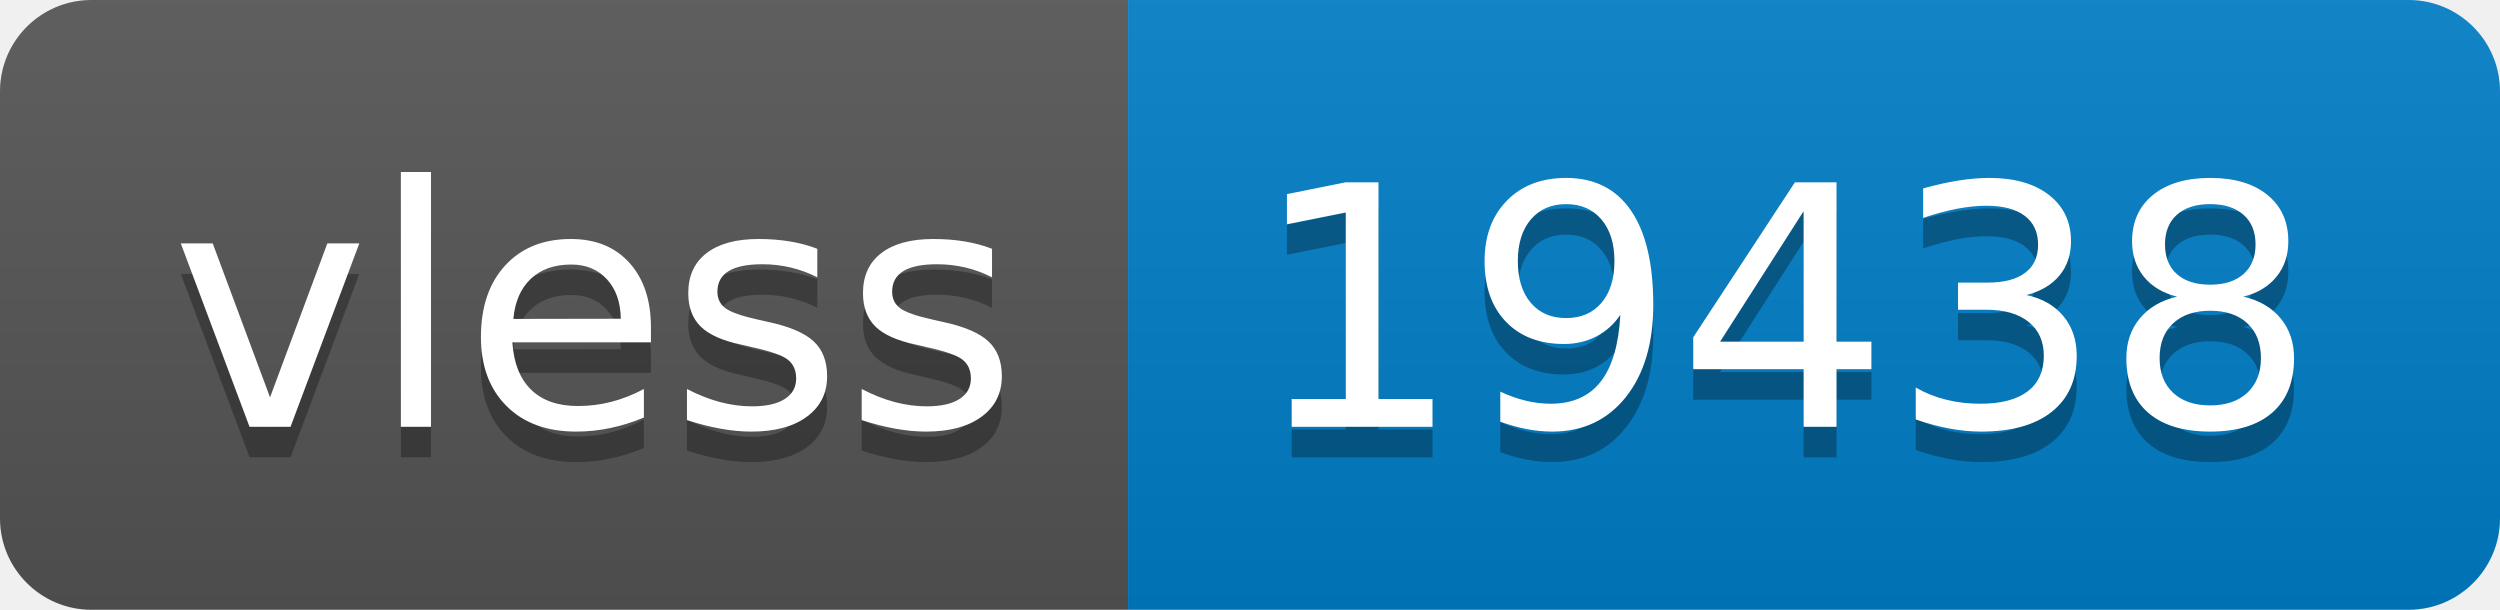
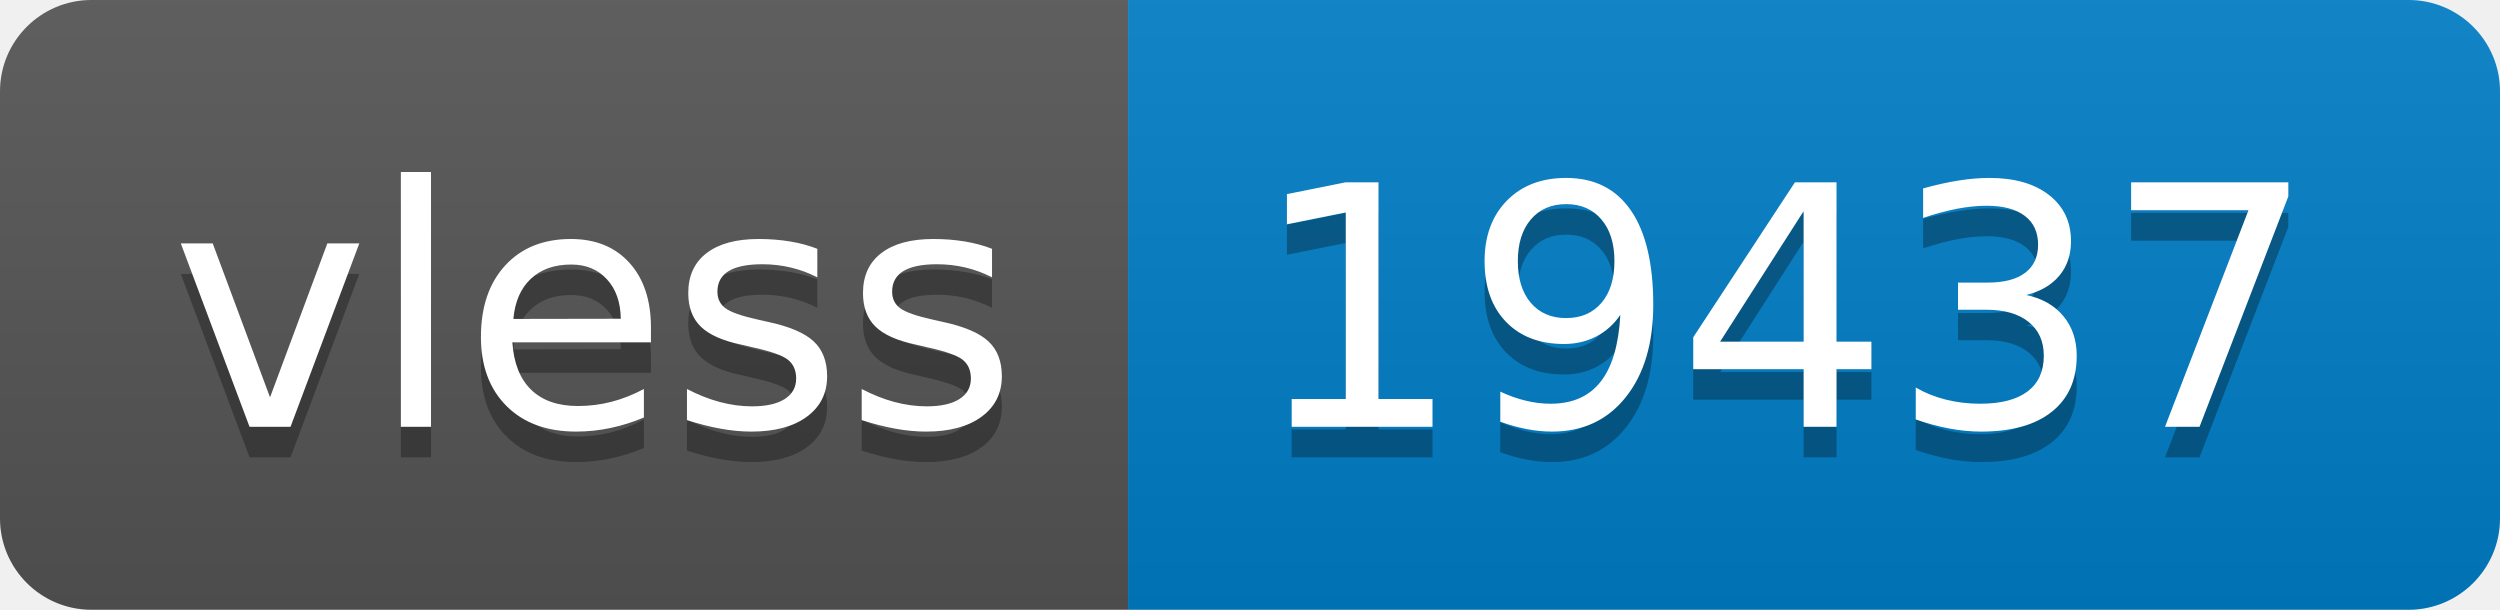
- <svg xmlns="http://www.w3.org/2000/svg" width="82" height="20" role="img" aria-label="vless: 19438">
+ <svg xmlns="http://www.w3.org/2000/svg" width="82" height="20" role="img" aria-label="vless: 19437">
  <linearGradient id="s" x2="0" y2="100%">
    <stop offset="0" stop-color="#bbb" stop-opacity=".1" />
    <stop offset="1" stop-opacity=".1" />
  </linearGradient>
  <clipPath id="r">
    <rect width="82" height="20" rx="3" fill="#fff" />
  </clipPath>
  <g clip-path="url(#r)">
    <rect width="37" height="20" fill="#555" />
    <rect x="37" width="45" height="20" fill="#007ec6" />
    <rect width="82" height="20" fill="url(#s)" />
  </g>
  <g fill="#fff" text-anchor="middle" font-family="Verdana,Geneva,DejaVu Sans,sans-serif" text-rendering="geometricPrecision" font-size="110">
    <text aria-hidden="true" x="195" y="150" fill="#010101" fill-opacity=".3" transform="scale(.1)" textLength="270">vless</text>
    <text x="195" y="140" transform="scale(.1)" fill="#fff" textLength="270">vless</text>
-     <text aria-hidden="true" x="585" y="150" fill="#010101" fill-opacity=".3" transform="scale(.1)" textLength="350">19438</text>
-     <text x="585" y="140" transform="scale(.1)" fill="#fff" textLength="350">19438</text>
+     <text aria-hidden="true" x="585" y="150" fill="#010101" fill-opacity=".3" transform="scale(.1)" textLength="350">19437</text>
+     <text x="585" y="140" transform="scale(.1)" fill="#fff" textLength="350">19437</text>
  </g>
</svg>
